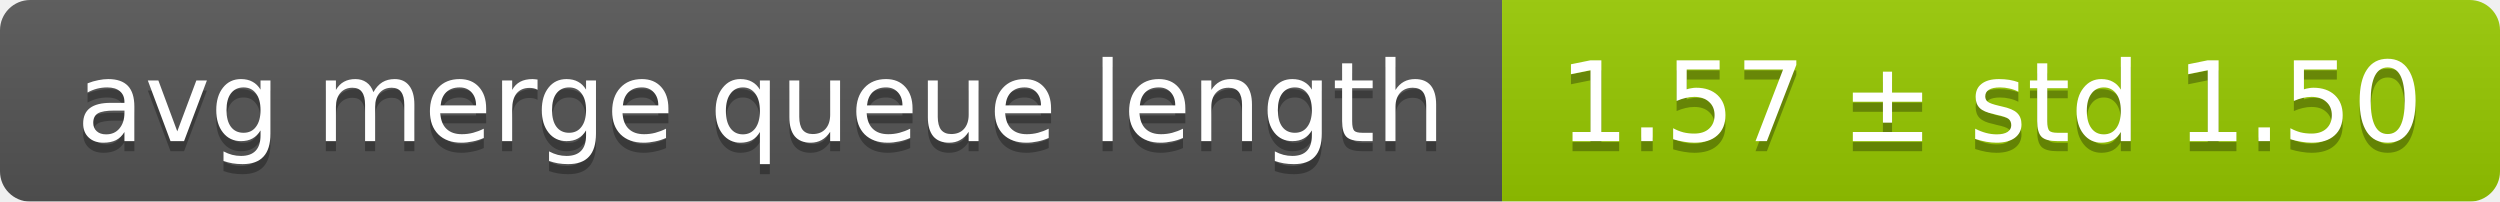
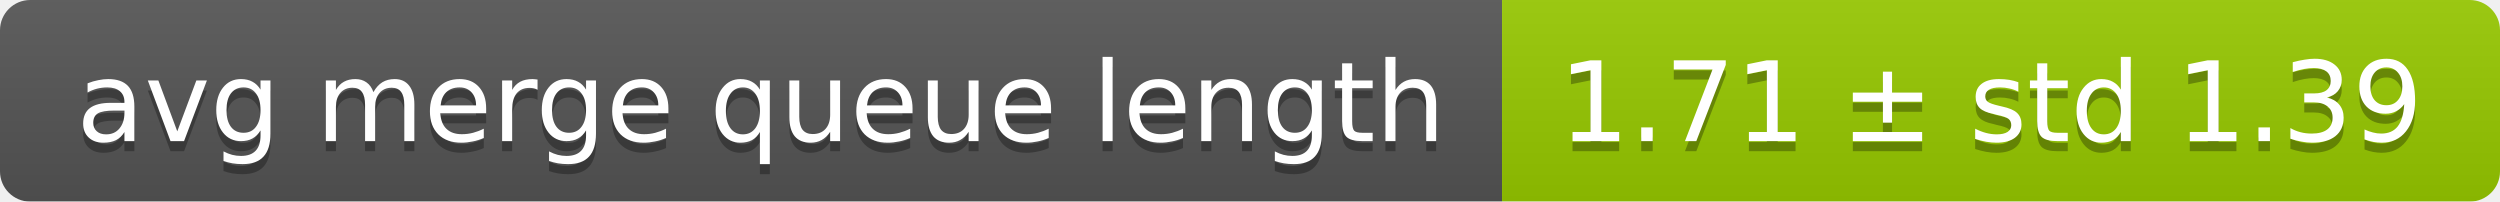
<svg xmlns="http://www.w3.org/2000/svg" width="248" height="20">
  <linearGradient id="smooth" x2="0" y2="100%">
    <stop offset="0" stop-color="#bbb" stop-opacity=".1" />
    <stop offset="1" stop-opacity=".1" />
  </linearGradient>
  <mask id="round">
    <rect width="248" height="20" rx="3" fill="#fff" />
  </mask>
  <g mask="url(#round)">
    <rect width="149" height="20" fill="#555" />
    <rect x="149" width="99" height="20" fill="#97ca00" />
    <rect width="248" height="20" fill="url(#smooth)" />
  </g>
  <g fill="#fff" text-anchor="middle" font-family="DejaVu Sans,Verdana,Geneva,sans-serif" font-size="11">
    <text x="75.5" y="15" fill="#010101" fill-opacity=".3">avg merge queue length</text>
    <text x="75.5" y="14">avg merge queue length</text>
-     <text x="197.5" y="15" fill="#010101" fill-opacity=".3">1.57 ± std 1.50</text>
-     <text x="197.5" y="14">1.57 ± std 1.50</text>
+     <text x="197.5" y="15" fill="#010101" fill-opacity=".3">1.71 ± std 1.39</text>
+     <text x="197.5" y="14">1.71 ± std 1.39</text>
  </g>
</svg>
